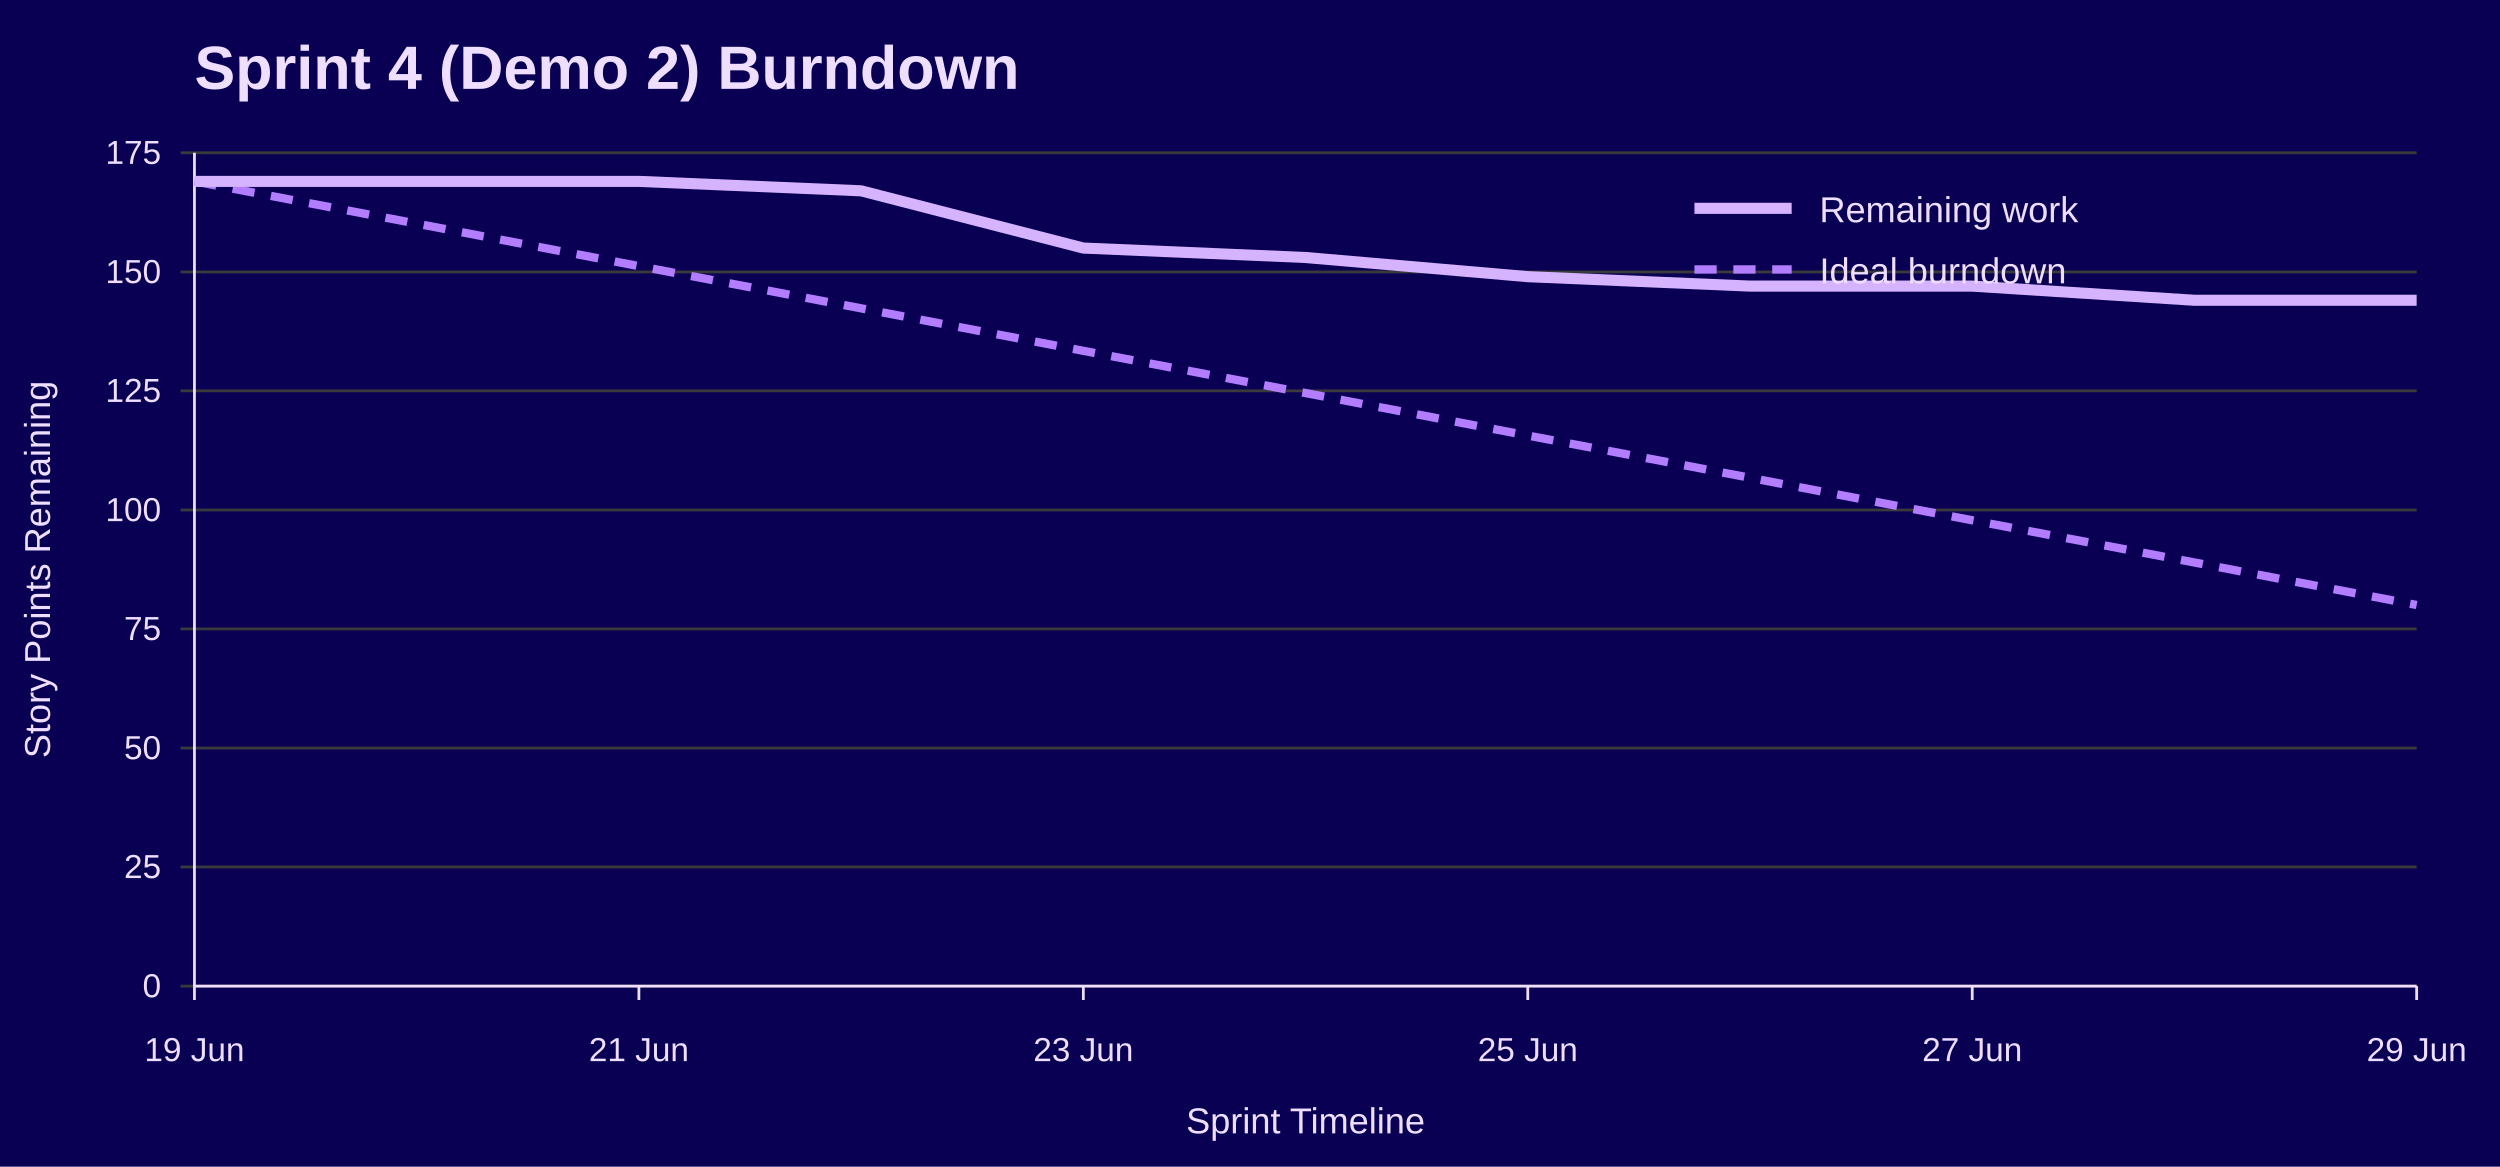
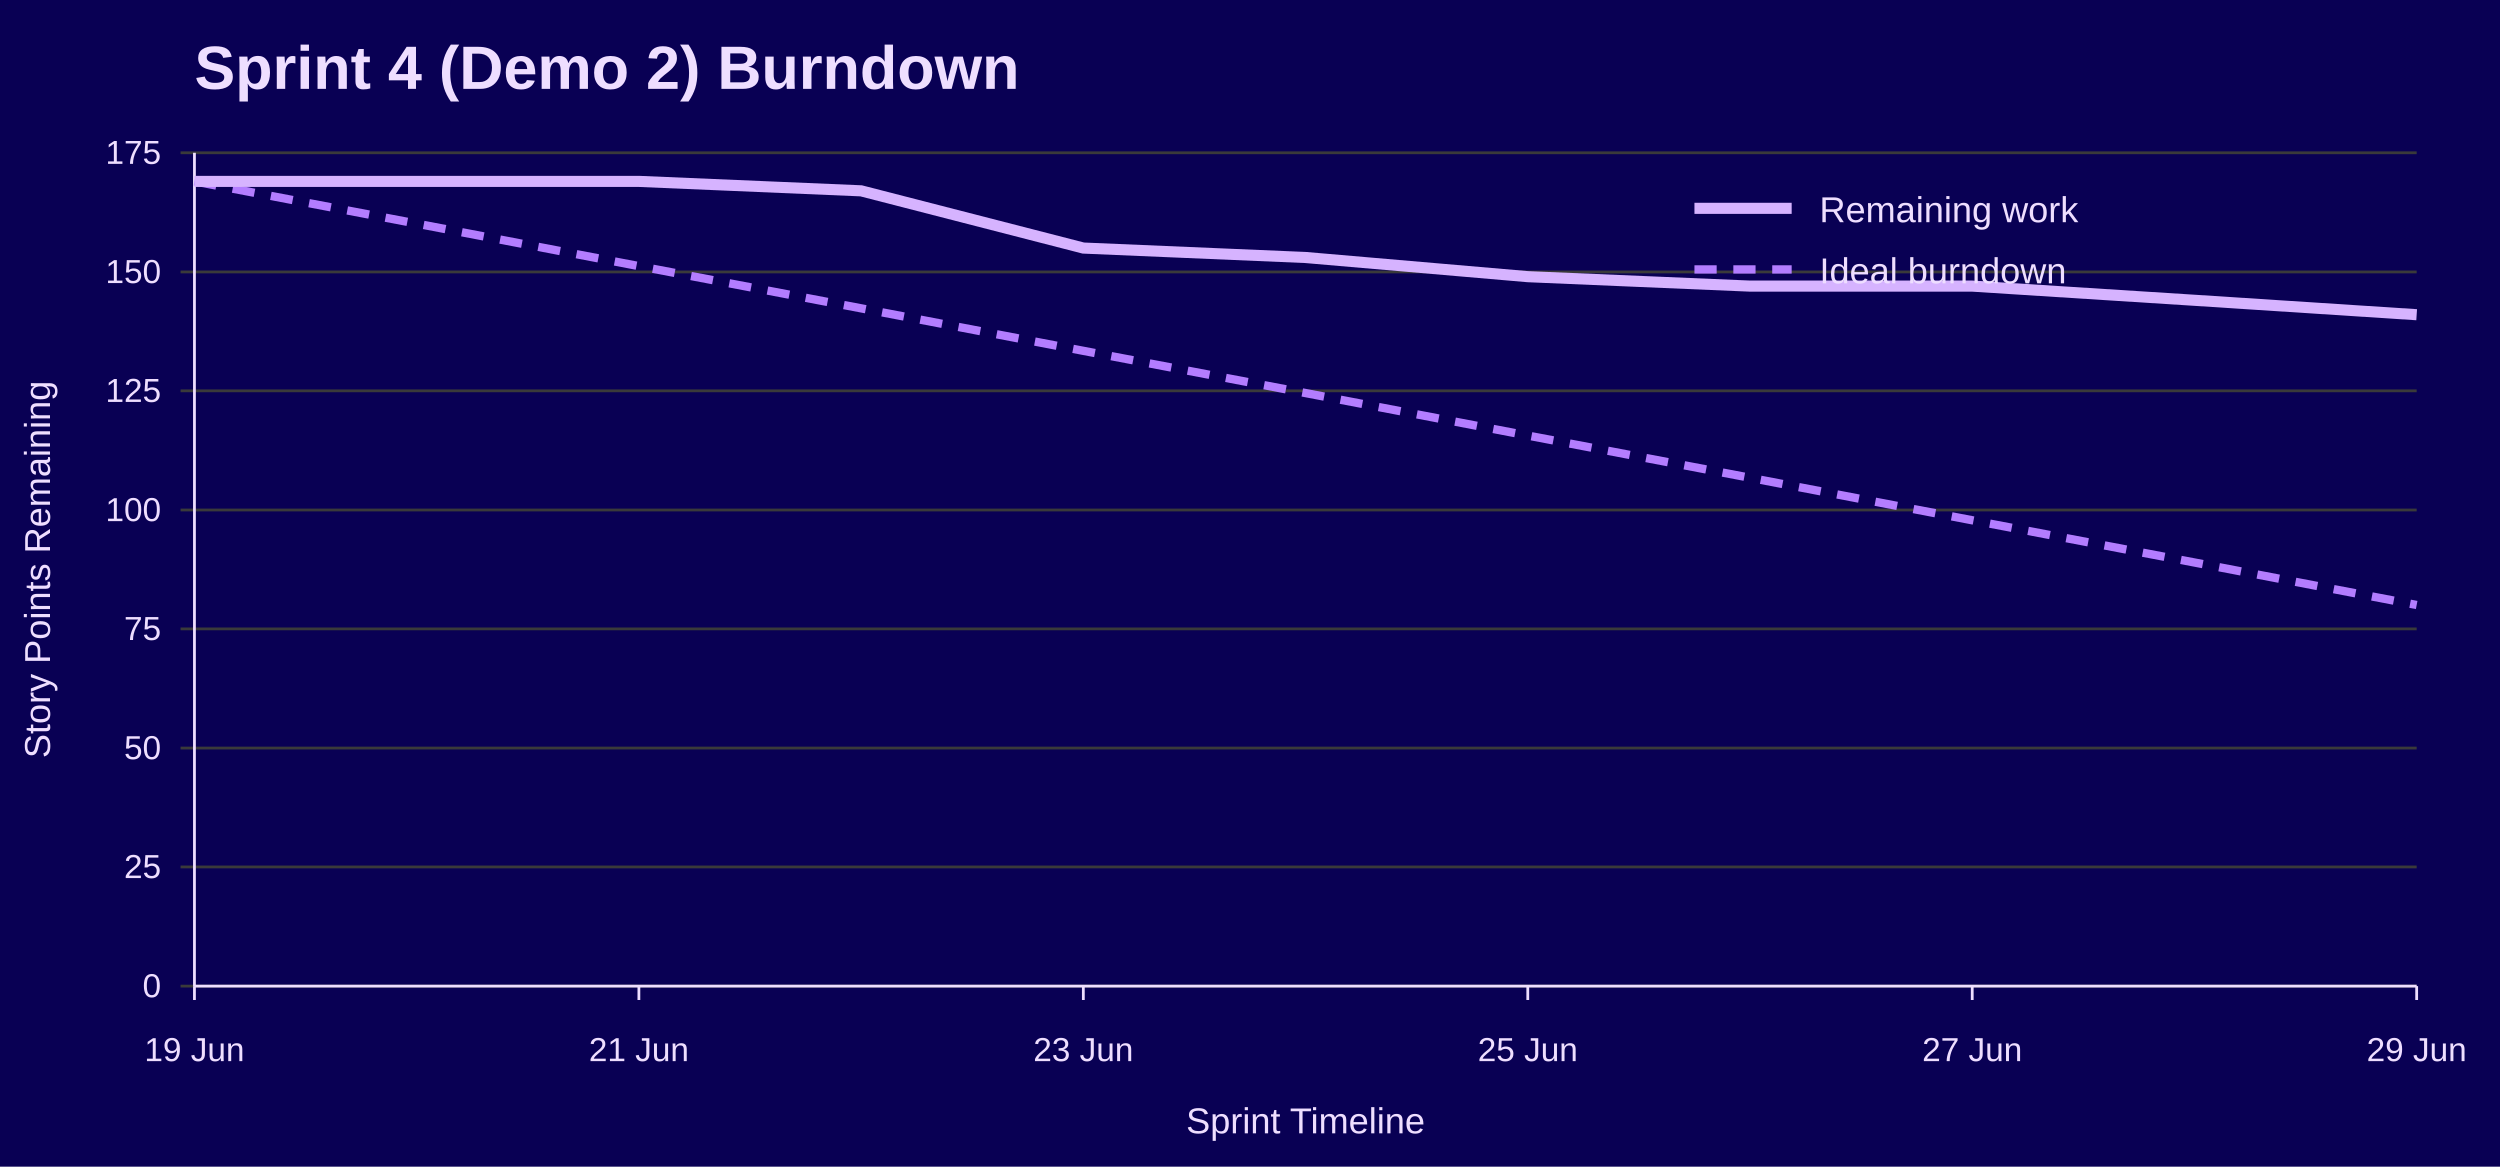
<svg xmlns="http://www.w3.org/2000/svg" width="900" height="420" viewBox="0 0 900 420" role="img" aria-labelledby="title desc">
  <rect width="100%" height="100%" fill="#090054" />
  <text x="70" y="32" font-family="Jost, Arial, Helvetica, sans-serif" font-size="22" font-weight="700" fill="#EEDEFF">Sprint 4 (Demo 2) Burndown</text>
  <line x1="65" y1="355.0" x2="870" y2="355.0" stroke="#3A3A3A" />
  <text x="58" y="359.0" font-family="Overpass, Arial, Helvetica, sans-serif" font-size="12" text-anchor="end" fill="#EEDEFF">0</text>
  <line x1="65" y1="312.1" x2="870" y2="312.1" stroke="#3A3A3A" />
  <text x="58" y="316.1" font-family="Overpass, Arial, Helvetica, sans-serif" font-size="12" text-anchor="end" fill="#EEDEFF">25</text>
  <line x1="65" y1="269.3" x2="870" y2="269.3" stroke="#3A3A3A" />
  <text x="58" y="273.3" font-family="Overpass, Arial, Helvetica, sans-serif" font-size="12" text-anchor="end" fill="#EEDEFF">50</text>
  <line x1="65" y1="226.4" x2="870" y2="226.4" stroke="#3A3A3A" />
  <text x="58" y="230.4" font-family="Overpass, Arial, Helvetica, sans-serif" font-size="12" text-anchor="end" fill="#EEDEFF">75</text>
  <line x1="65" y1="183.6" x2="870" y2="183.6" stroke="#3A3A3A" />
  <text x="58" y="187.6" font-family="Overpass, Arial, Helvetica, sans-serif" font-size="12" text-anchor="end" fill="#EEDEFF">100</text>
  <line x1="65" y1="140.7" x2="870" y2="140.7" stroke="#3A3A3A" />
  <text x="58" y="144.7" font-family="Overpass, Arial, Helvetica, sans-serif" font-size="12" text-anchor="end" fill="#EEDEFF">125</text>
  <line x1="65" y1="97.9" x2="870" y2="97.9" stroke="#3A3A3A" />
  <text x="58" y="101.9" font-family="Overpass, Arial, Helvetica, sans-serif" font-size="12" text-anchor="end" fill="#EEDEFF">150</text>
  <line x1="65" y1="55.0" x2="870" y2="55.0" stroke="#3A3A3A" />
  <text x="58" y="59.0" font-family="Overpass, Arial, Helvetica, sans-serif" font-size="12" text-anchor="end" fill="#EEDEFF">175</text>
  <line x1="70.0" y1="355" x2="70.0" y2="360" stroke="#EEDEFF" />
  <text x="70.0" y="382" font-family="Overpass, Arial, Helvetica, sans-serif" font-size="12" text-anchor="middle" fill="#EEDEFF">19 Jun</text>
  <line x1="230.0" y1="355" x2="230.0" y2="360" stroke="#EEDEFF" />
  <text x="230.0" y="382" font-family="Overpass, Arial, Helvetica, sans-serif" font-size="12" text-anchor="middle" fill="#EEDEFF">21 Jun</text>
  <line x1="390.0" y1="355" x2="390.0" y2="360" stroke="#EEDEFF" />
  <text x="390.0" y="382" font-family="Overpass, Arial, Helvetica, sans-serif" font-size="12" text-anchor="middle" fill="#EEDEFF">23 Jun</text>
  <line x1="550.0" y1="355" x2="550.0" y2="360" stroke="#EEDEFF" />
  <text x="550.0" y="382" font-family="Overpass, Arial, Helvetica, sans-serif" font-size="12" text-anchor="middle" fill="#EEDEFF">25 Jun</text>
  <line x1="710.0" y1="355" x2="710.0" y2="360" stroke="#EEDEFF" />
  <text x="710.0" y="382" font-family="Overpass, Arial, Helvetica, sans-serif" font-size="12" text-anchor="middle" fill="#EEDEFF">27 Jun</text>
  <line x1="870.0" y1="355" x2="870.0" y2="360" stroke="#EEDEFF" />
  <text x="870.0" y="382" font-family="Overpass, Arial, Helvetica, sans-serif" font-size="12" text-anchor="middle" fill="#EEDEFF">29 Jun</text>
  <line x1="70" y1="55" x2="70" y2="355" stroke="#EEDEFF" />
  <line x1="70" y1="355" x2="870" y2="355" stroke="#EEDEFF" />
  <text x="18" y="205.0" font-family="Overpass, Arial, Helvetica, sans-serif" font-size="13" text-anchor="middle" transform="rotate(-90 18 205.0)" fill="#EEDEFF">Story Points Remaining</text>
  <text x="470.0" y="408" font-family="Overpass, Arial, Helvetica, sans-serif" font-size="13" text-anchor="middle" fill="#EEDEFF">Sprint Timeline</text>
  <polyline points="70.0,65.3 150.0,80.5 230.0,95.8 310.0,111.0 390.0,126.3 470.0,141.5 550.0,156.8 630.0,172.0 710.0,187.3 790.0,202.5 870.0,217.8" fill="none" stroke="#B37DFF" stroke-width="3" stroke-dasharray="8 6" />
-   <polyline points="70.0,65.3 150.0,65.3 230.0,65.3 310.0,68.7 390.0,89.3 470.0,92.7 550.0,99.6 630.0,103.0 710.0,103.0 790.0,108.1 870.0,108.1" fill="none" stroke="#D6B3FF" stroke-width="4" />
+   <polyline points="70.0,65.3 150.0,65.3 230.0,65.3 310.0,68.7 390.0,89.3 470.0,92.7 550.0,99.6 630.0,103.0 710.0,103.0 790.0,108.1 870.0,113.3" fill="none" stroke="#D6B3FF" stroke-width="4" />
  <line x1="610" y1="75" x2="645" y2="75" stroke="#D6B3FF" stroke-width="4" />
  <text x="655" y="80" font-family="Overpass, Arial, Helvetica, sans-serif" font-size="13" fill="#EEDEFF">Remaining work</text>
  <line x1="610" y1="97" x2="645" y2="97" stroke="#B37DFF" stroke-width="3" stroke-dasharray="8 6" />
  <text x="655" y="102" font-family="Overpass, Arial, Helvetica, sans-serif" font-size="13" fill="#EEDEFF">Ideal burndown</text>
</svg>
